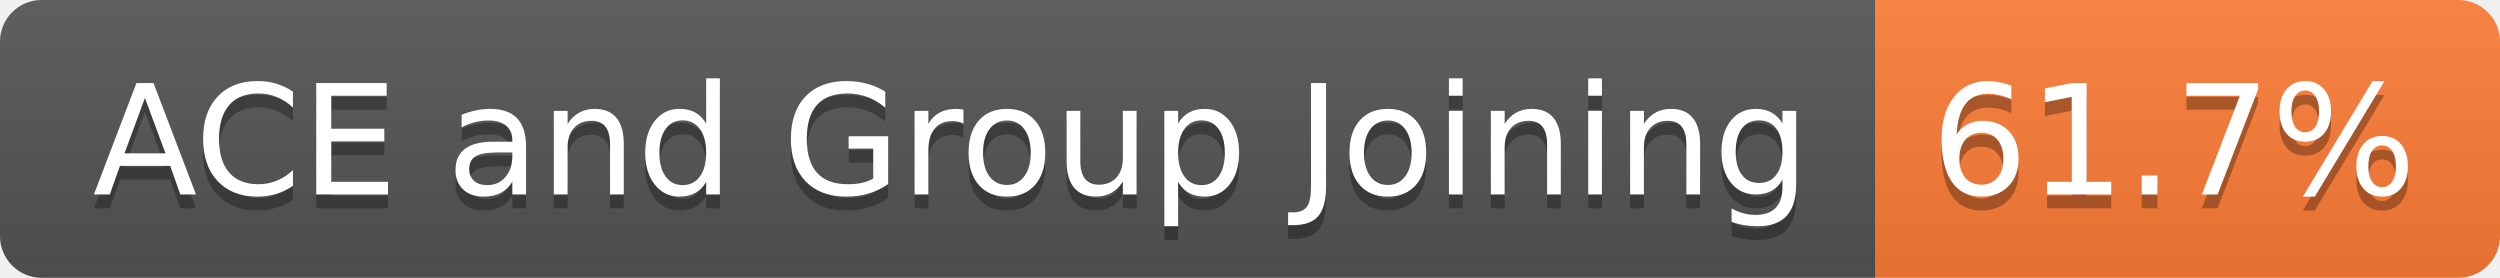
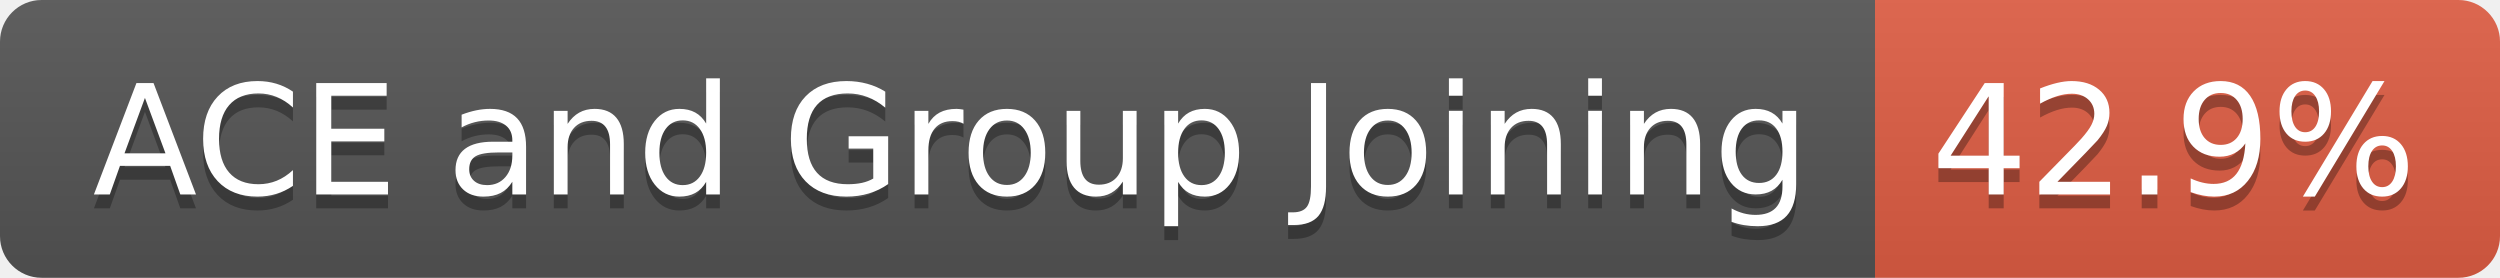
- <svg xmlns="http://www.w3.org/2000/svg" width="180" height="20" role="img" aria-label="ACE and Group Joining: 61.7%">
+ <svg xmlns="http://www.w3.org/2000/svg" width="180" height="20" role="img" aria-label="ACE and Group Joining: 42.9%">
  <linearGradient id="s" x2="0" y2="100%">
    <stop offset="0" stop-color="#bbb" stop-opacity=".1" />
    <stop offset="1" stop-opacity=".1" />
  </linearGradient>
  <clipPath id="r">
    <rect width="180" height="20" rx="3" fill="#fff" />
  </clipPath>
  <g clip-path="url(#r)">
    <rect width="135" height="20" fill="#555" />
-     <rect x="135" width="45" height="20" fill="#fe7d37" />
+     <rect x="135" width="45" height="20" fill="#e05d44" />
    <rect width="180" height="20" fill="url(#s)" />
  </g>
  <g fill="#fff" text-anchor="middle" font-family="Verdana,Geneva,DejaVu Sans,sans-serif" text-rendering="geometricPrecision" font-size="110">
    <text aria-hidden="true" x="685" y="150" fill="#010101" fill-opacity=".3" transform="scale(.1)" textLength="1242">ACE and Group Joining</text>
    <text x="685" y="140" transform="scale(.1)" fill="#fff" textLength="1242">ACE and Group Joining</text>
-     <text aria-hidden="true" x="1565" y="150" fill="#010101" fill-opacity=".3" transform="scale(.1)" textLength="350">61.7%</text>
-     <text x="1565" y="140" transform="scale(.1)" fill="#fff" textLength="350">61.7%</text>
+     <text aria-hidden="true" x="1565" y="150" fill="#010101" fill-opacity=".3" transform="scale(.1)" textLength="350">42.9%</text>
+     <text x="1565" y="140" transform="scale(.1)" fill="#fff" textLength="350">42.9%</text>
  </g>
</svg>
